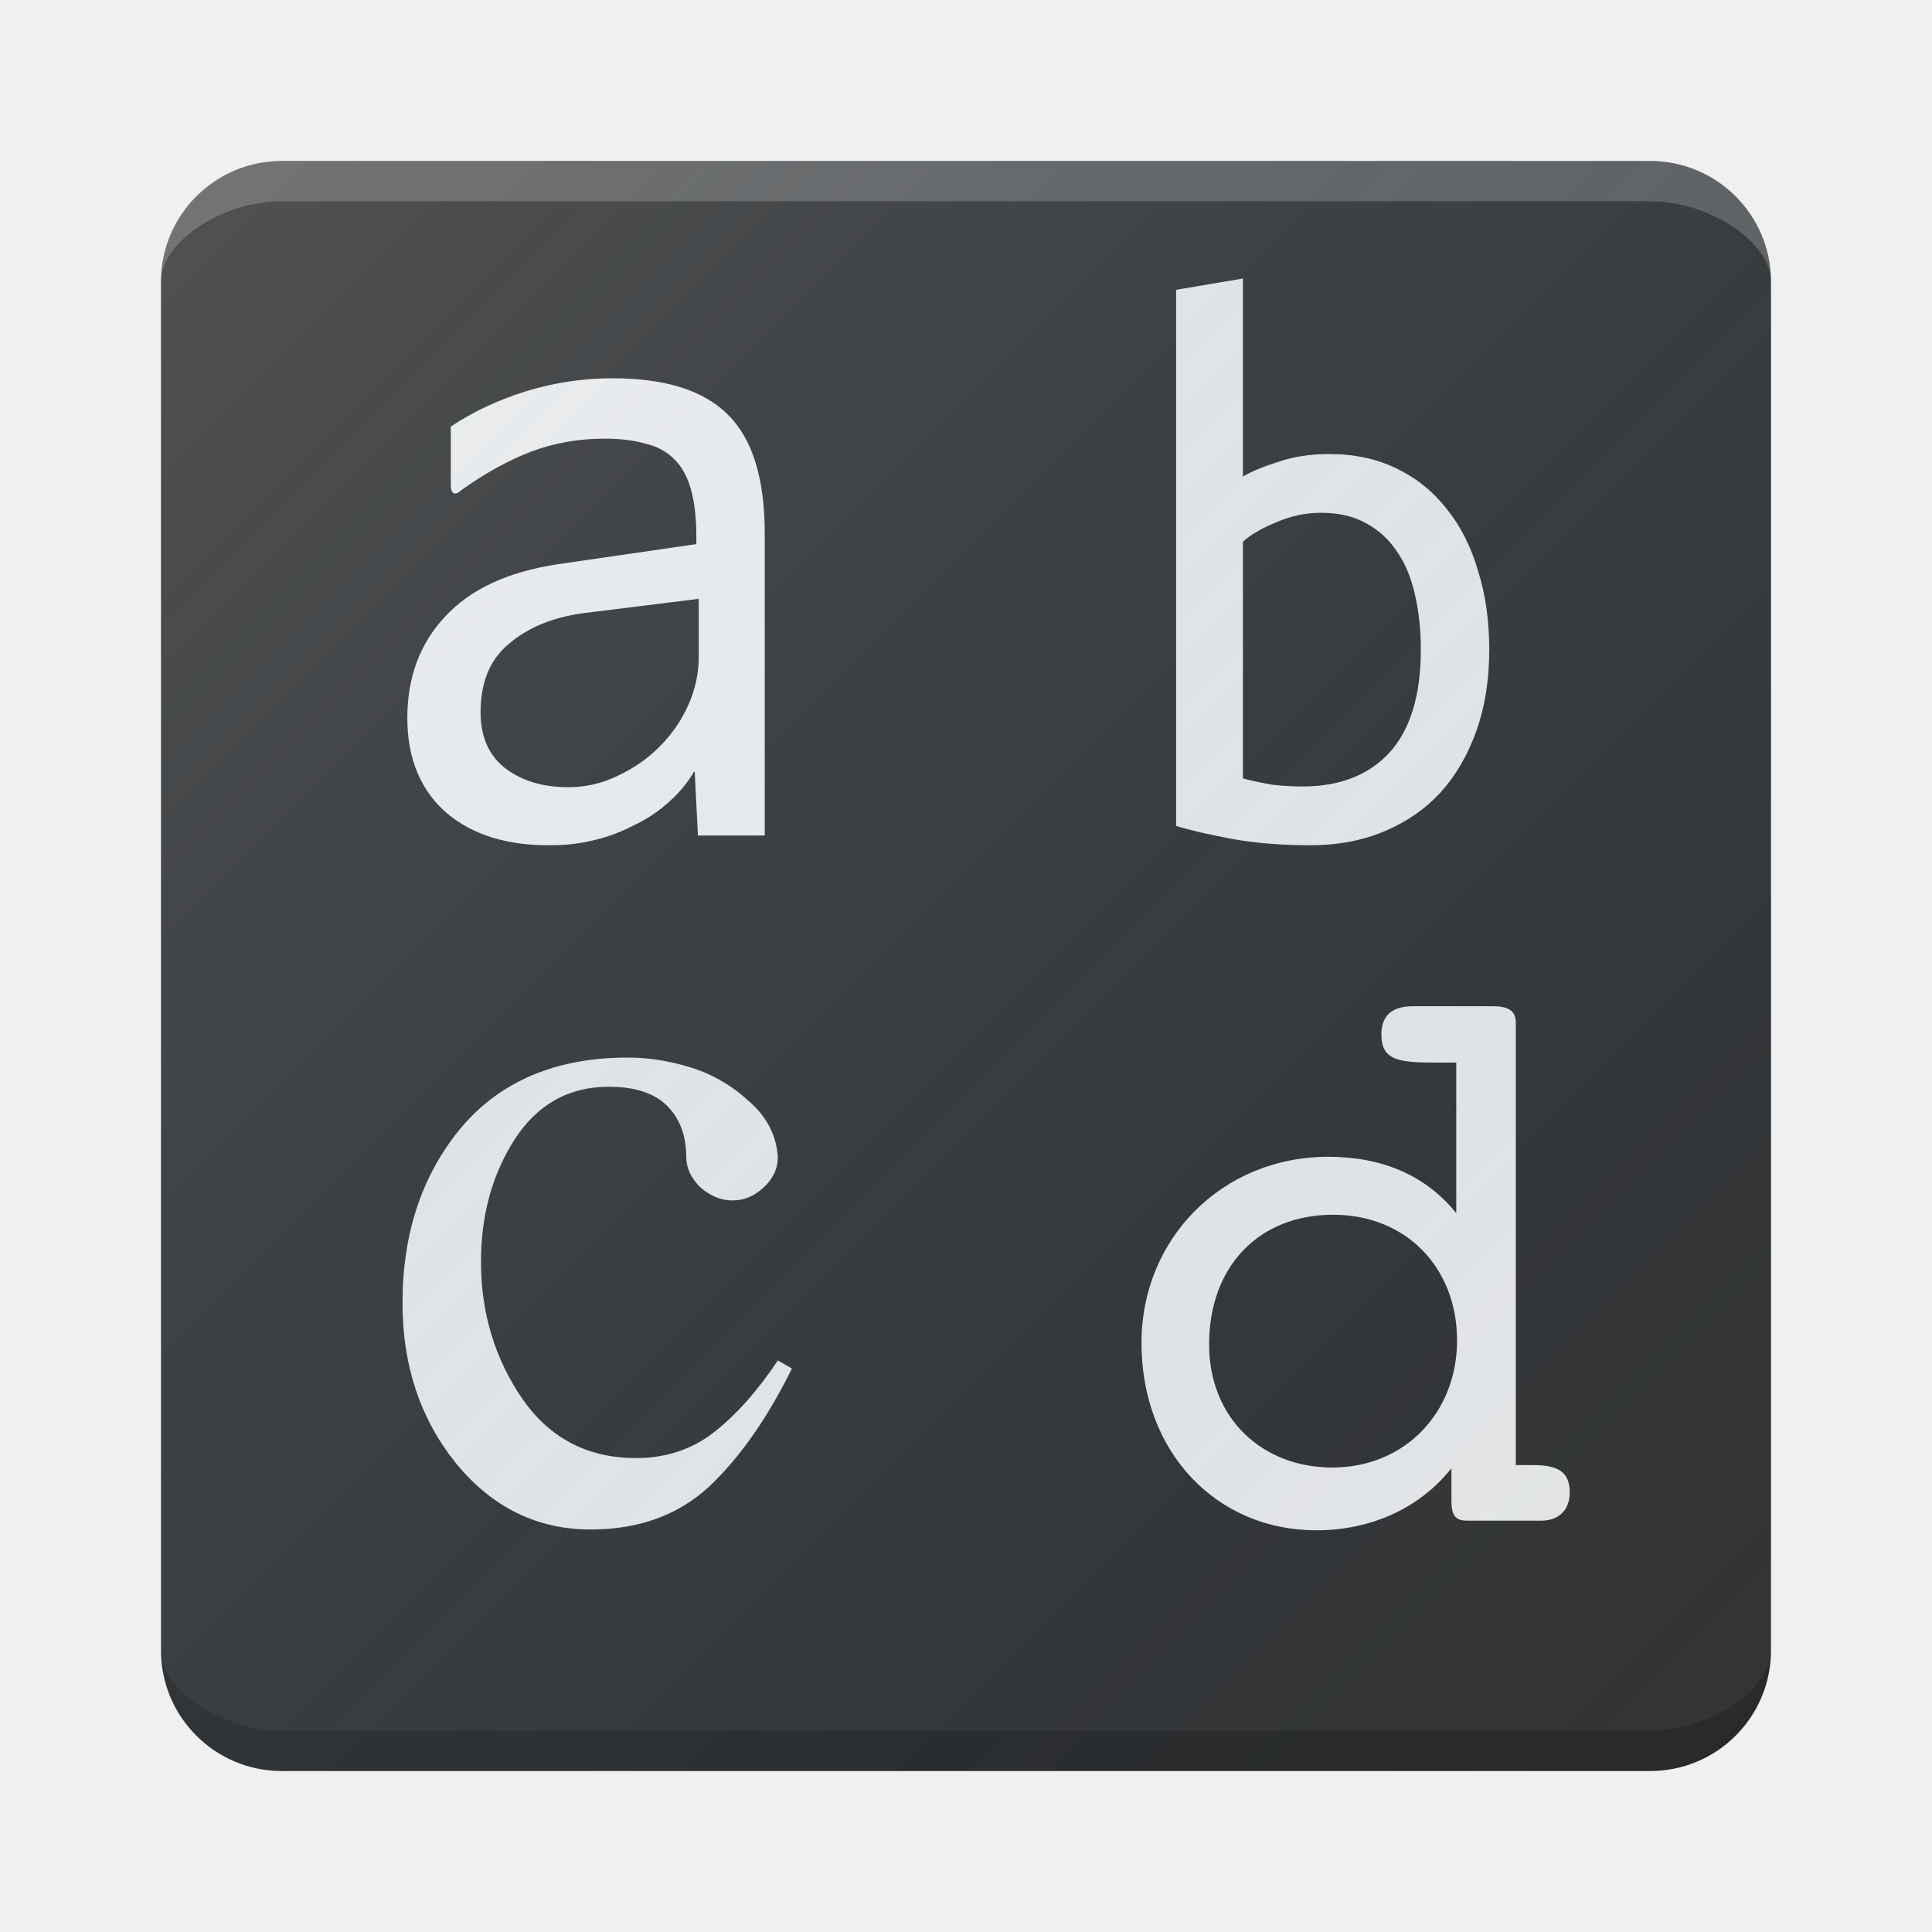
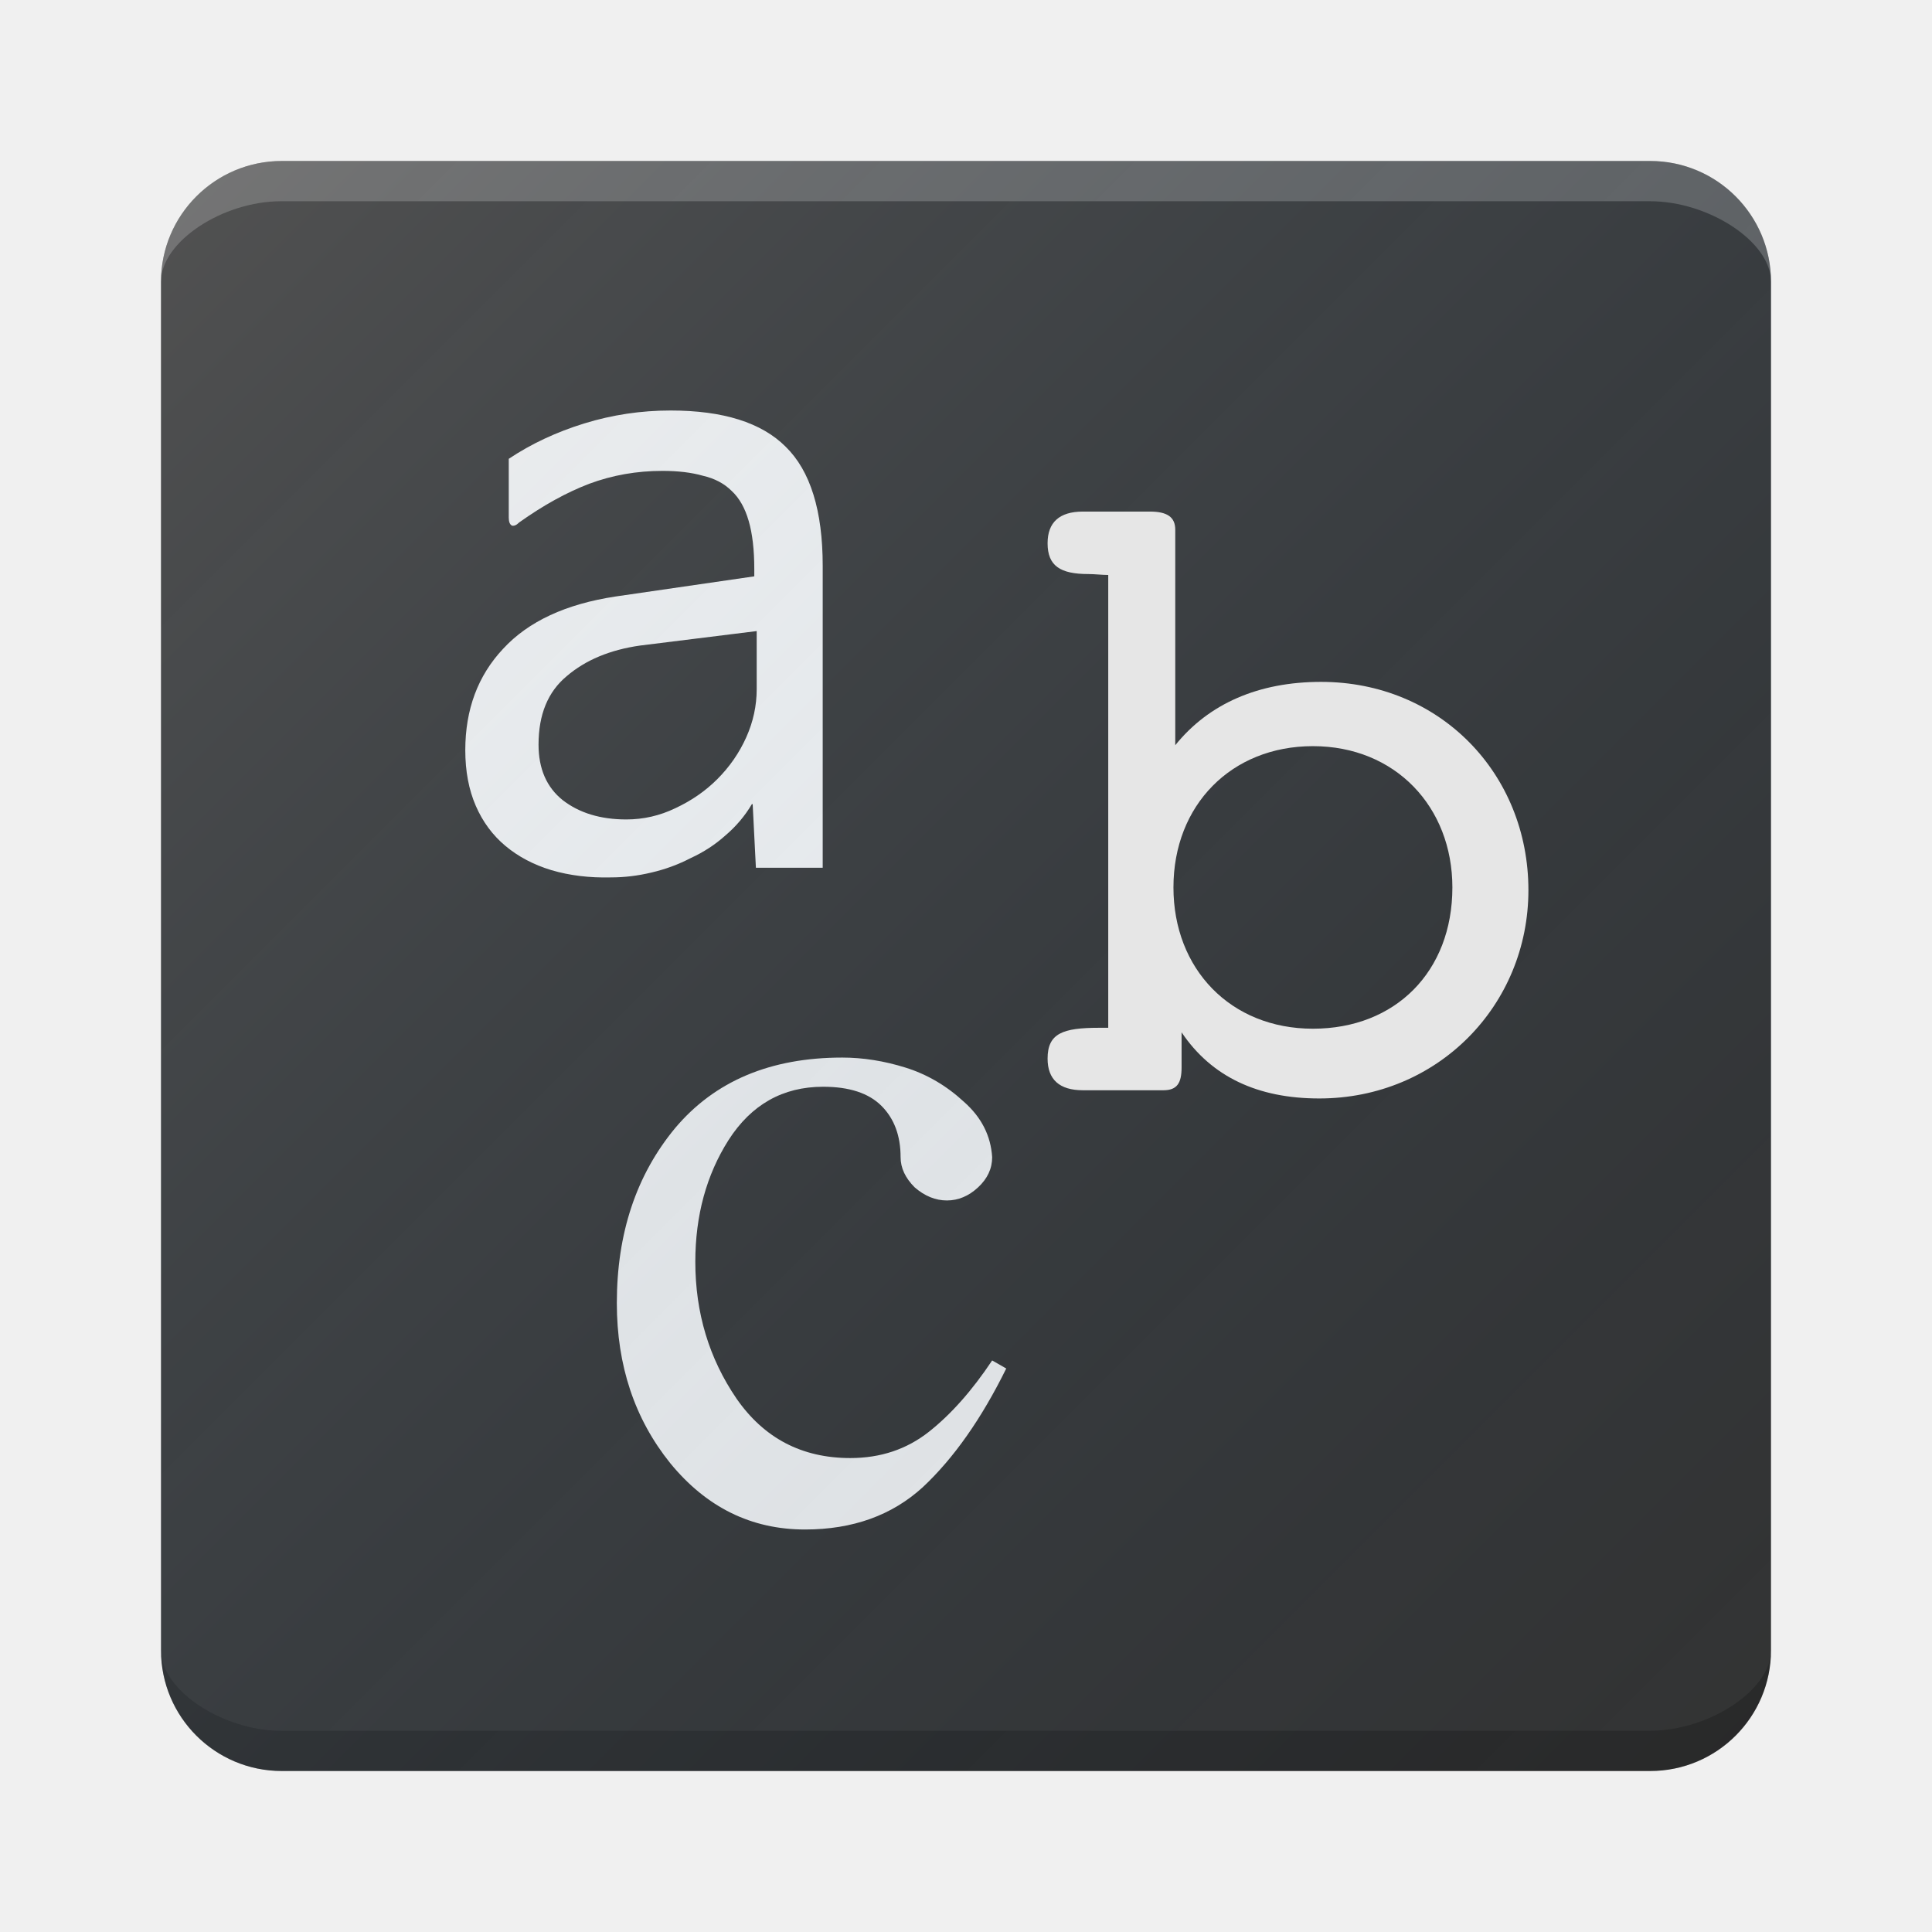
<svg xmlns="http://www.w3.org/2000/svg" xmlns:xlink="http://www.w3.org/1999/xlink" width="48" height="48" id="svg2" version="1.1">
  <defs id="defs4">
    <linearGradient id="linearGradient4226">
      <stop style="stop-color:#ffffff;stop-opacity:0.149" offset="0" id="stop4228" />
      <stop style="stop-color:#177ed5;stop-opacity:0" offset="1" id="stop4230" />
    </linearGradient>
-     <linearGradient xlink:href="#linearGradient4226" id="linearGradient4232" x1="-66.492" y1="1008.321" x2="-26.492" y2="1048.321" gradientUnits="userSpaceOnUse" gradientTransform="translate(70.49227,0.04165184)" />
+     <linearGradient xlink:href="#linearGradient4226" id="linearGradient4232" x1="-66.492" y1="1008.321" x2="-26.492" y2="1048.321" gradientUnits="userSpaceOnUse" gradientTransform="translate(70.49227,0.04163147)" />
  </defs>
  <g id="layer1" transform="translate(0,-1004.362)">
    <text xml:space="preserve" style="font-style:normal;font-weight:normal;font-size:40px;line-height:125%;font-family:Sans;letter-spacing:0px;word-spacing:0px;fill:#000000;fill-opacity:1;stroke:none;stroke-width:1px;stroke-linecap:butt;stroke-linejoin:miter;stroke-opacity:1" x="39.25" y="1025.425" id="text4153">
      <tspan id="tspan4155" x="39.25" y="1025.425" />
    </text>
-     <g id="g3380">
-       <rect ry="3" rx="3" y="1008.362" x="4" height="40" width="40" id="rect4135" style="opacity:1;fill:#333333;fill-opacity:1;stroke:none;stroke-width:0.2;stroke-linecap:round;stroke-linejoin:round;stroke-miterlimit:4;stroke-dasharray:none;stroke-opacity:1" />
-       <g id="text4137" style="font-style:normal;font-weight:normal;font-size:40px;line-height:120%;font-family:Sans;letter-spacing:0px;word-spacing:0px;fill:#ececec;fill-opacity:1;stroke:none;stroke-width:1px;stroke-linecap:butt;stroke-linejoin:miter;stroke-opacity:1">
-         <path id="path3378" style="font-style:normal;font-variant:normal;font-weight:normal;font-stretch:normal;font-size:20px;line-height:120%;font-family:NanumBarunGothic;-inkscape-font-specification:'NanumBarunGothic, Normal';text-align:start;writing-mode:lr-tb;text-anchor:start;fill:#ececec" d="m 17.36,1020.68 0,-1.44 -2.9,0.36 q -1.12,0.16 -1.82,0.76 -0.7,0.58 -0.7,1.7 0,0.9 0.6,1.38 0.62,0.48 1.58,0.48 0.64,0 1.22,-0.28 0.6,-0.28 1.04,-0.72 0.46,-0.46 0.72,-1.04 0.26,-0.58 0.26,-1.2 z m -5.9,-4.14 q -0.1,0.1 -0.18,0.08 -0.08,-0.04 -0.08,-0.2 l 0,-1.46 q 0.84,-0.56 1.88,-0.88 1.04,-0.32 2.14,-0.32 1.96,0 2.86,0.9 0.92,0.9 0.92,2.96 l 0,7.5 -1.66,0 -0.08,-1.58 -0.02,0 q -0.26,0.44 -0.66,0.78 -0.38,0.34 -0.86,0.56 -0.46,0.24 -0.98,0.36 -0.5,0.12 -1,0.12 -0.8,0.02 -1.48,-0.18 -0.66,-0.2 -1.14,-0.6 -0.48,-0.4 -0.74,-1 -0.26,-0.6 -0.26,-1.38 0,-1.52 0.94,-2.52 0.94,-1.02 2.8,-1.3 l 3.44,-0.5 0,-0.18 q 0,-0.72 -0.14,-1.2 -0.14,-0.48 -0.42,-0.74 -0.28,-0.28 -0.72,-0.38 -0.42,-0.12 -1,-0.12 -0.96,0 -1.82,0.32 -0.84,0.32 -1.74,0.96 z" />
-       </g>
-       <g id="text4141" style="font-style:normal;font-variant:normal;font-weight:normal;font-stretch:normal;font-size:20px;line-height:125%;font-family:Mallige;-inkscape-font-specification:'Mallige, Normal';text-align:start;letter-spacing:0px;word-spacing:0px;writing-mode:lr-tb;text-anchor:start;fill:#e6e6e6;fill-opacity:1;stroke:none;stroke-width:1px;stroke-linecap:butt;stroke-linejoin:miter;stroke-opacity:1">
-         <path id="path3375" style="font-style:normal;font-variant:normal;font-weight:normal;font-stretch:normal;font-size:20px;line-height:125%;font-family:'Ubuntu Mono';-inkscape-font-specification:'Ubuntu Mono, Normal';text-align:start;writing-mode:lr-tb;text-anchor:start;fill:#e6e6e6" d="m 30.88,1016.202 q 0.3,-0.18 0.86,-0.36 0.58,-0.2 1.28,-0.2 0.94,0 1.68,0.36 0.74,0.36 1.24,1 0.52,0.64 0.78,1.54 0.28,0.88 0.28,1.96 0,1.12 -0.32,2.02 -0.32,0.9 -0.9,1.54 -0.58,0.62 -1.4,0.96 -0.82,0.34 -1.82,0.34 -1.1,0 -1.96,-0.16 -0.86,-0.16 -1.38,-0.32 l 0,-13.32 1.66,-0.28 0,4.92 z m 0,7.5 q 0.38,0.1 0.76,0.16 0.38,0.04 0.72,0.04 1.38,0 2.16,-0.84 0.78,-0.86 0.78,-2.56 0,-0.72 -0.14,-1.34 -0.14,-0.64 -0.44,-1.08 -0.3,-0.46 -0.78,-0.72 -0.46,-0.26 -1.12,-0.26 -0.58,0 -1.12,0.24 -0.54,0.22 -0.82,0.48 l 0,5.88 z" />
-       </g>
-       <g id="text4145" style="font-style:normal;font-weight:normal;font-size:40px;line-height:125%;font-family:Sans;letter-spacing:0px;word-spacing:0px;fill:#000000;fill-opacity:1;stroke:none;stroke-width:1px;stroke-linecap:butt;stroke-linejoin:miter;stroke-opacity:1">
-         <path id="path3372" style="font-style:normal;font-variant:normal;font-weight:500;font-stretch:normal;font-size:25px;line-height:125%;font-family:Kinnari;-inkscape-font-specification:'Kinnari, Medium';text-align:start;writing-mode:lr-tb;text-anchor:start;fill:#e6e6e6" d="m 19.675,1038.362 q -0.925,1.875 -2.075,2.95 -1.15,1.05 -2.925,1.05 -2,0 -3.35,-1.65 -1.325,-1.65 -1.325,-3.975 0,-2.6 1.45,-4.35 1.475,-1.75 4.15,-1.75 0.775,0 1.575,0.25 0.8,0.25 1.45,0.85 0.65,0.575 0.7,1.375 0,0.425 -0.35,0.75 -0.35,0.325 -0.775,0.325 -0.425,0 -0.8,-0.325 -0.35,-0.35 -0.35,-0.75 0,-0.8 -0.475,-1.275 -0.475,-0.475 -1.45,-0.475 -1.5,0 -2.35,1.325 -0.825,1.3 -0.825,3.025 0,1.9 1.025,3.4 1.025,1.475 2.825,1.475 1.125,0 1.95,-0.65 0.825,-0.65 1.575,-1.775 l 0.35,0.2 z" />
-       </g>
-       <g id="text4149" style="font-style:normal;font-variant:normal;font-weight:500;font-stretch:normal;font-size:25px;line-height:125%;font-family:TlwgTypewriter;-inkscape-font-specification:'TlwgTypewriter, Medium';text-align:start;letter-spacing:0px;word-spacing:0px;writing-mode:lr-tb;text-anchor:start;fill:#000000;fill-opacity:1;stroke:none;stroke-width:1px;stroke-linecap:butt;stroke-linejoin:miter;stroke-opacity:1">
-         <path id="path3369" style="font-style:normal;font-variant:normal;font-weight:normal;font-stretch:normal;font-size:20px;line-height:125%;font-family:'Courier 10 Pitch';-inkscape-font-specification:'Courier 10 Pitch, Normal';text-align:start;writing-mode:lr-tb;text-anchor:start;fill:#e6e6e6" d="m 30.04,1037.762 c 0,-1.94 1.24,-3.22 3.08,-3.22 1.82,0 3.08,1.32 3.08,3.12 0,1.8 -1.3,3.16 -3.1,3.16 -1.74,0 -3.06,-1.22 -3.06,-3.06 z m 6.4,4.38 1.86,0 c 0.42,0 0.7,-0.26 0.7,-0.7 0,-0.5 -0.28,-0.68 -0.9,-0.68 -0.14,0 -0.3,0 -0.44,0 l 0,-11 c 0,-0.28 -0.18,-0.4 -0.56,-0.4 l -2,0 c -0.52,0 -0.78,0.24 -0.78,0.7 0,0.64 0.42,0.7 1.34,0.7 l 0.52,0 0,3.74 c -0.76,-0.94 -1.84,-1.4 -3.18,-1.4 -2.64,0 -4.64,2.04 -4.64,4.62 0,2.74 1.88,4.66 4.34,4.66 1.38,0 2.58,-0.56 3.36,-1.54 l 0,0.8 c 0,0.34 0.08,0.5 0.38,0.5 z" />
-       </g>
-       <path id="rect4135-0" d="m 7,1008.362 34,0 c 1.662,0 3,1.338 3,3 0,-1 -1.556,-2 -3,-2 -10.493,0 -34.02,0 -34.02,0 -1.441,0 -2.98,1 -2.98,2 0,-1.662 1.338,-3 3,-3 z" style="opacity:1;fill:#ffffff;fill-opacity:0.2;stroke:none;stroke-width:0.2;stroke-linecap:round;stroke-linejoin:round;stroke-miterlimit:4;stroke-dasharray:none;stroke-opacity:1" />
-       <path id="rect4135-0-3" d="m 7,1048.362 34,0 c 1.662,0 3,-1.338 3,-3 0,1 -1.556,2 -3,2 -10.493,0 -34.02,0 -34.02,0 -1.441,0 -2.98,-1 -2.98,-2 0,1.662 1.338,3 3,3 z" style="opacity:1;fill:#000000;fill-opacity:0.2;stroke:none;stroke-width:0.2;stroke-linecap:round;stroke-linejoin:round;stroke-miterlimit:4;stroke-dasharray:none;stroke-opacity:1" />
-       <rect ry="3" rx="3" y="1008.362" x="4" height="40" width="40" id="rect4135-8" style="opacity:1;fill:url(#linearGradient4232);fill-opacity:1;stroke:none;stroke-width:0.2;stroke-linecap:round;stroke-linejoin:round;stroke-miterlimit:4;stroke-dasharray:none;stroke-opacity:1" />
+     <g style="font-style:normal;font-variant:normal;font-weight:500;font-stretch:normal;font-size:25px;line-height:125%;font-family:TlwgTypewriter;-inkscape-font-specification:'TlwgTypewriter, Medium';text-align:start;letter-spacing:0px;word-spacing:0px;writing-mode:lr-tb;text-anchor:start;fill:#000000;fill-opacity:1;stroke:none;stroke-width:1px;stroke-linecap:butt;stroke-linejoin:miter;stroke-opacity:1" id="text4149" />
+     <rect style="opacity:1;fill:#333333;fill-opacity:1;stroke:none;stroke-width:0.2;stroke-linecap:round;stroke-linejoin:round;stroke-miterlimit:4;stroke-dasharray:none;stroke-opacity:1" id="rect4135" width="40" height="40" x="4" y="1008.362" rx="3" ry="3" />
+     <g style="font-style:normal;font-weight:normal;font-size:40px;line-height:120%;font-family:Sans;letter-spacing:0px;word-spacing:0px;fill:#ececec;fill-opacity:1;stroke:none;stroke-width:1px;stroke-linecap:butt;stroke-linejoin:miter;stroke-opacity:1" id="text4137" transform="translate(1.440001,0.8009102)">
+       <path d="m 17.36,1020.68 0,-1.44 -2.9,0.36 q -1.12,0.16 -1.82,0.76 -0.7,0.58 -0.7,1.7 0,0.9 0.6,1.38 0.62,0.48 1.58,0.48 0.64,0 1.22,-0.28 0.6,-0.28 1.04,-0.72 0.46,-0.46 0.72,-1.04 0.26,-0.58 0.26,-1.2 z m -5.9,-4.14 q -0.1,0.1 -0.18,0.08 -0.08,-0.04 -0.08,-0.2 l 0,-1.46 q 0.84,-0.56 1.88,-0.88 1.04,-0.32 2.14,-0.32 1.96,0 2.86,0.9 0.92,0.9 0.92,2.96 l 0,7.5 -1.66,0 -0.08,-1.58 -0.02,0 q -0.26,0.44 -0.66,0.78 -0.38,0.34 -0.86,0.56 -0.46,0.24 -0.98,0.36 -0.5,0.12 -1,0.12 -0.8,0.02 -1.48,-0.18 -0.66,-0.2 -1.14,-0.6 -0.48,-0.4 -0.74,-1 -0.26,-0.6 -0.26,-1.38 0,-1.52 0.94,-2.52 0.94,-1.02 2.8,-1.3 l 3.44,-0.5 0,-0.18 q 0,-0.72 -0.14,-1.2 -0.14,-0.48 -0.42,-0.74 -0.28,-0.28 -0.72,-0.38 -0.42,-0.12 -1,-0.12 -0.96,0 -1.82,0.32 -0.84,0.32 -1.74,0.96 z" style="font-style:normal;font-variant:normal;font-weight:normal;font-stretch:normal;font-size:20px;line-height:120%;font-family:NanumBarunGothic;-inkscape-font-specification:'NanumBarunGothic, Normal';text-align:start;writing-mode:lr-tb;text-anchor:start;fill:#ececec" id="path3378" />
+     </g>
+     <g style="font-style:normal;font-weight:normal;font-size:40px;line-height:125%;font-family:Sans;letter-spacing:0px;word-spacing:0px;fill:#000000;fill-opacity:1;stroke:none;stroke-width:1px;stroke-linecap:butt;stroke-linejoin:miter;stroke-opacity:1" id="text4145" transform="translate(5.325,0)">
+       <path d="m 19.675,1038.362 q -0.925,1.875 -2.075,2.95 -1.15,1.05 -2.925,1.05 -2,0 -3.35,-1.65 -1.325,-1.65 -1.325,-3.975 0,-2.6 1.45,-4.35 1.475,-1.75 4.15,-1.75 0.775,0 1.575,0.25 0.8,0.25 1.45,0.85 0.65,0.575 0.7,1.375 0,0.425 -0.35,0.75 -0.35,0.325 -0.775,0.325 -0.425,0 -0.8,-0.325 -0.35,-0.35 -0.35,-0.75 0,-0.8 -0.475,-1.275 -0.475,-0.475 -1.45,-0.475 -1.5,0 -2.35,1.325 -0.825,1.3 -0.825,3.025 0,1.9 1.025,3.4 1.025,1.475 2.825,1.475 1.125,0 1.95,-0.65 0.825,-0.65 1.575,-1.775 l 0.35,0.2 z" style="font-style:normal;font-variant:normal;font-weight:500;font-stretch:normal;font-size:25px;line-height:125%;font-family:Kinnari;-inkscape-font-specification:'Kinnari, Medium';text-align:start;writing-mode:lr-tb;text-anchor:start;fill:#e6e6e6" id="path3372" />
+     </g>
+     <path style="opacity:1;fill:#ffffff;fill-opacity:0.2;stroke:none;stroke-width:0.2;stroke-linecap:round;stroke-linejoin:round;stroke-miterlimit:4;stroke-dasharray:none;stroke-opacity:1" d="m 7,1008.362 34,0 c 1.662,0 3,1.338 3,3 0,-1 -1.556,-2 -3,-2 -10.493,0 -34.02,0 -34.02,0 -1.441,0 -2.98,1 -2.98,2 0,-1.662 1.338,-3 3,-3 z" id="rect4135-0" />
+     <path style="opacity:1;fill:#000000;fill-opacity:0.2;stroke:none;stroke-width:0.2;stroke-linecap:round;stroke-linejoin:round;stroke-miterlimit:4;stroke-dasharray:none;stroke-opacity:1" d="m 7,1048.362 34,0 c 1.662,0 3,-1.338 3,-3 0,1 -1.556,2 -3,2 -10.493,0 -34.02,0 -34.02,0 -1.441,0 -2.98,-1 -2.98,-2 0,1.662 1.338,3 3,3 z" id="rect4135-0-3" />
+     <rect style="opacity:1;fill:url(#linearGradient4232);fill-opacity:1;stroke:none;stroke-width:0.2;stroke-linecap:round;stroke-linejoin:round;stroke-miterlimit:4;stroke-dasharray:none;stroke-opacity:1" id="rect4135-8" width="40" height="40" x="4" y="1008.362" rx="3" ry="3" />
+     <g style="font-style:normal;font-weight:normal;font-size:40px;line-height:125%;font-family:Sans;letter-spacing:0px;word-spacing:0px;fill:#e6e6e6;fill-opacity:1;stroke:none;stroke-width:1px;stroke-linecap:butt;stroke-linejoin:miter;stroke-opacity:1" id="text3366">
+       <path d="m 29.199,1022.877 0,-5.355 c 0,-0.315 -0.203,-0.45 -0.63,-0.45 l -1.665,0 c -0.585,0 -0.877,0.27 -0.877,0.787 0,0.562 0.315,0.765 1.012,0.765 0.158,0 0.338,0.023 0.495,0.023 l 0,11.25 c -0.09,0 -0.158,0 -0.225,0 -0.9,0 -1.282,0.135 -1.282,0.765 0,0.517 0.292,0.787 0.877,0.787 l 2.002,0 c 0.338,0 0.45,-0.18 0.45,-0.562 l 0,-0.877 c 0.743,1.103 1.89,1.643 3.42,1.643 2.947,0 5.197,-2.317 5.197,-5.175 0,-2.902 -2.205,-5.175 -5.152,-5.175 -1.552,0 -2.79,0.54 -3.623,1.575 z m 3.42,7.043 c -2.047,0 -3.465,-1.485 -3.465,-3.51 0,-2.047 1.44,-3.51 3.465,-3.51 2.047,0 3.465,1.508 3.465,3.51 0,2.092 -1.417,3.51 -3.465,3.51 z" style="font-style:normal;font-variant:normal;font-weight:normal;font-stretch:normal;font-size:22.5px;line-height:125%;font-family:'Courier 10 Pitch';-inkscape-font-specification:'Courier 10 Pitch, Normal';text-align:start;writing-mode:lr-tb;text-anchor:start;fill:#e6e6e6;fill-opacity:1" id="path3376" />
    </g>
  </g>
</svg>
